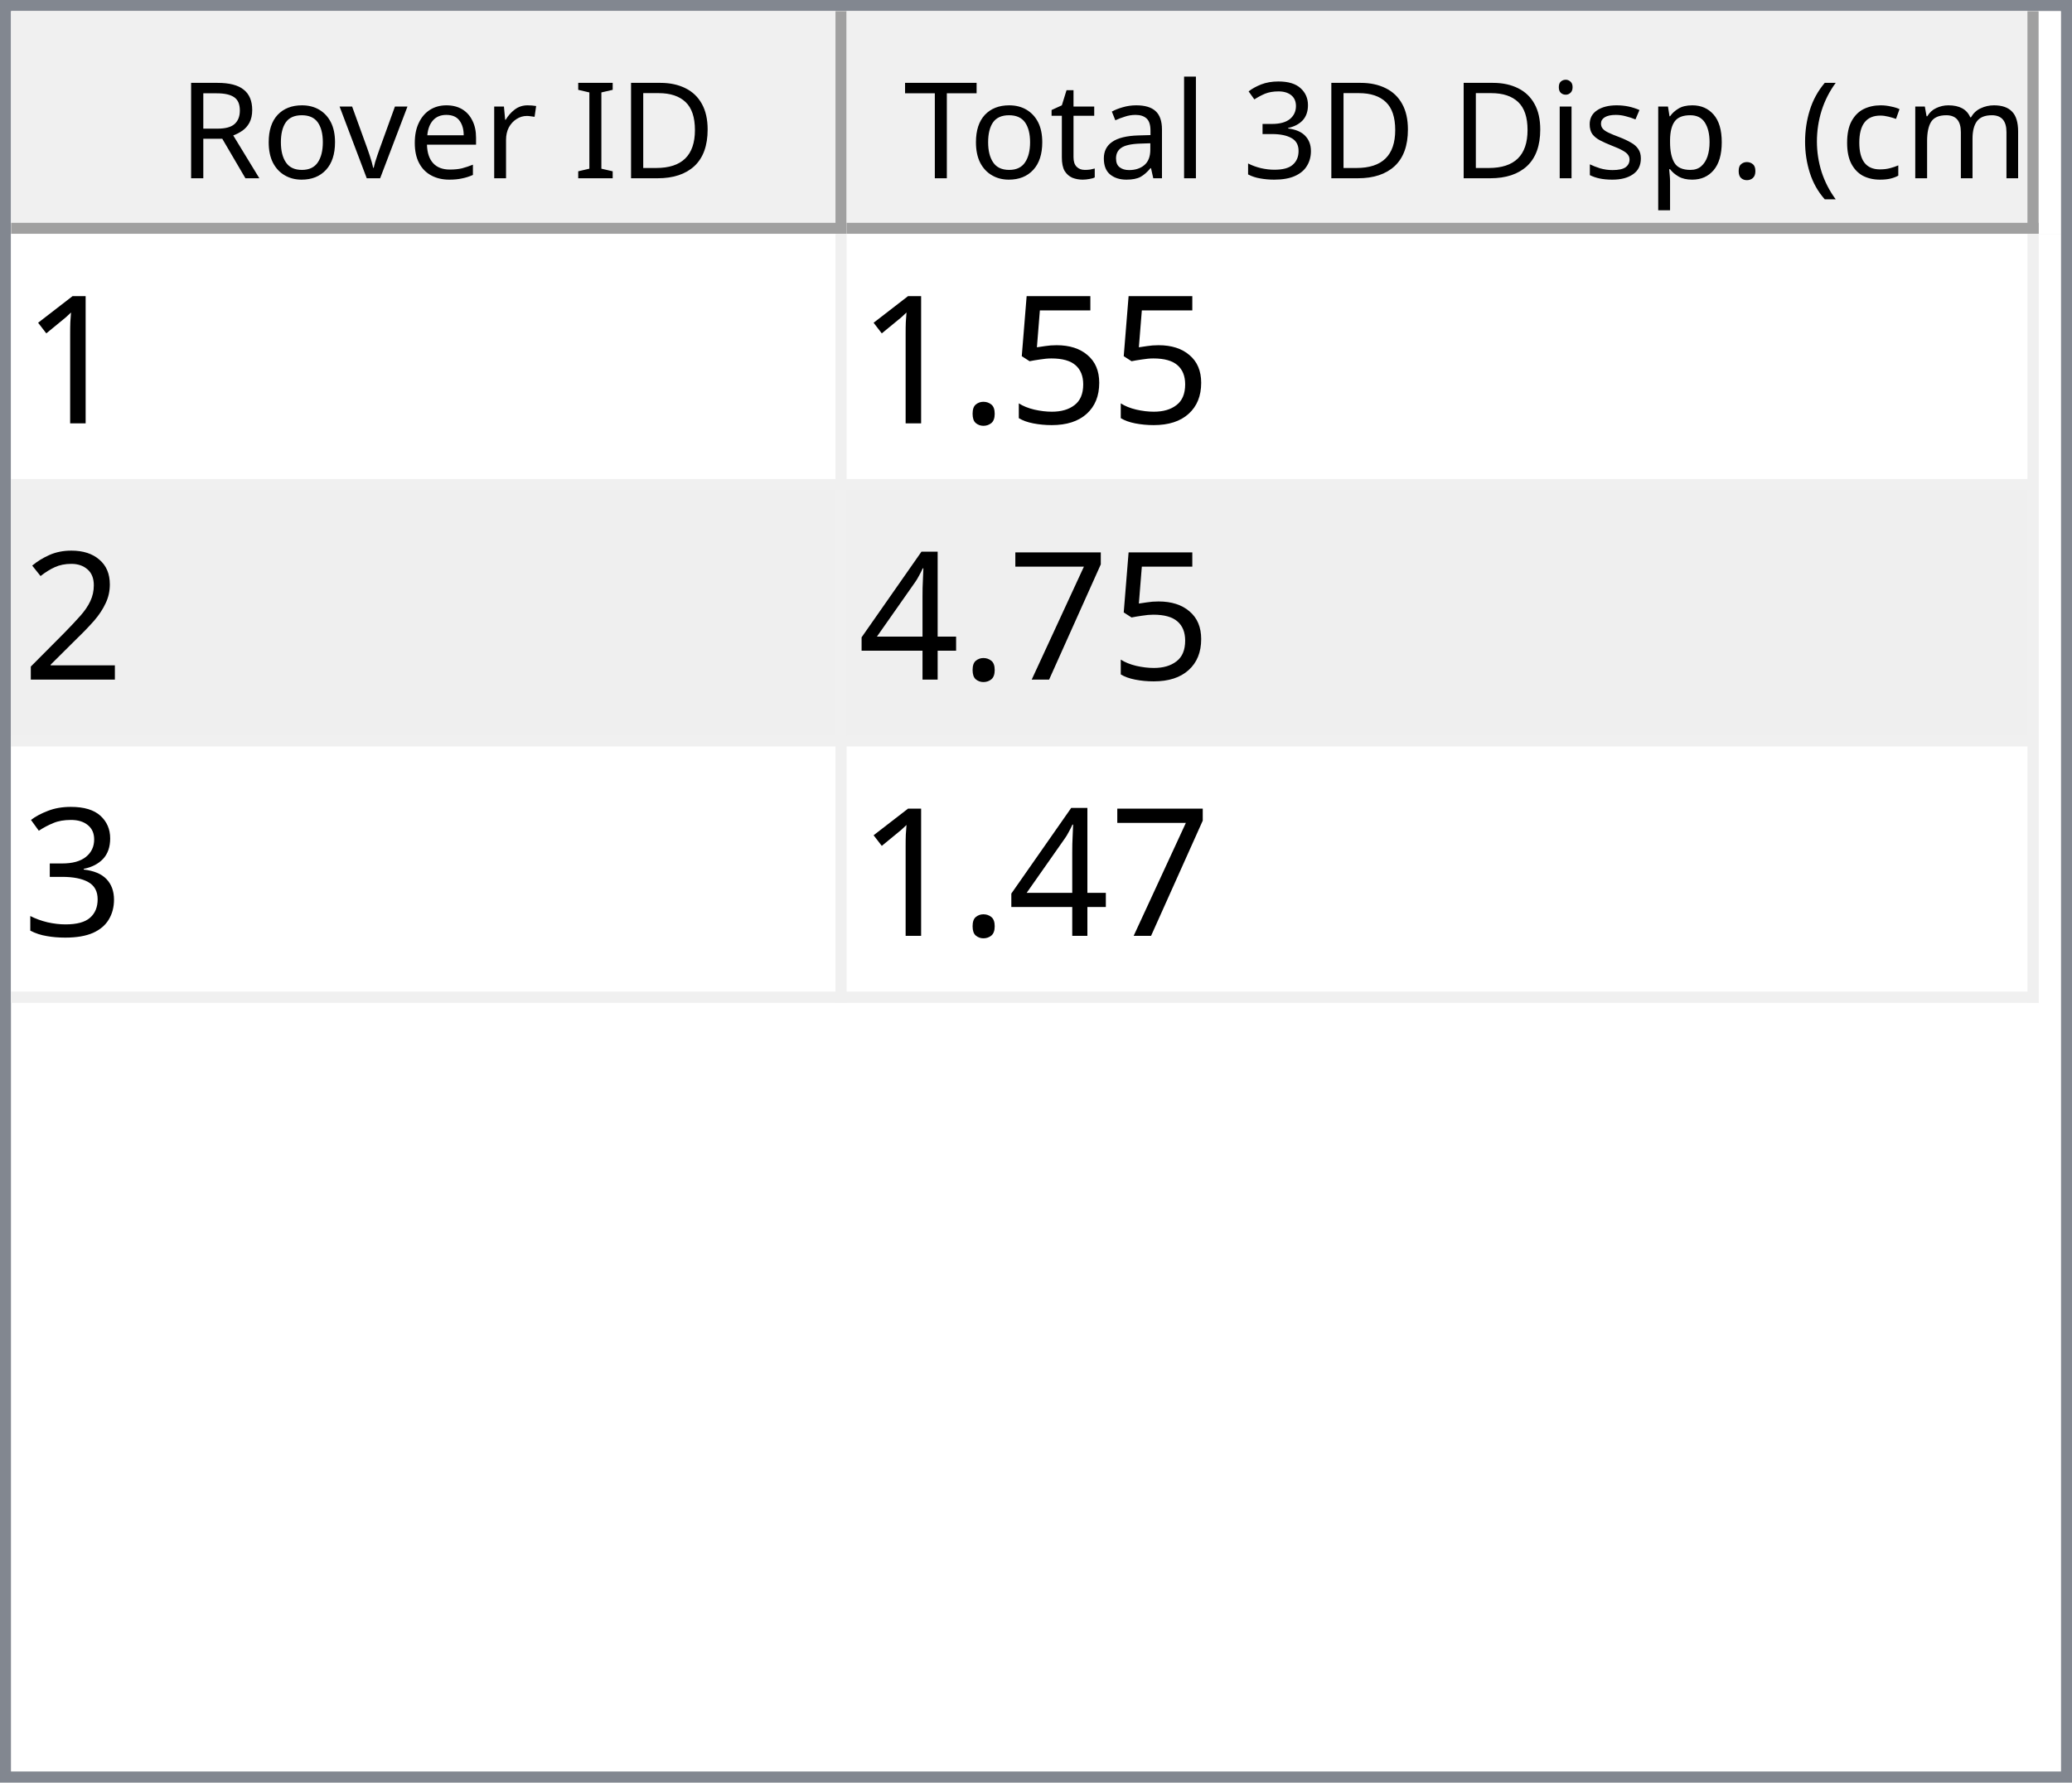
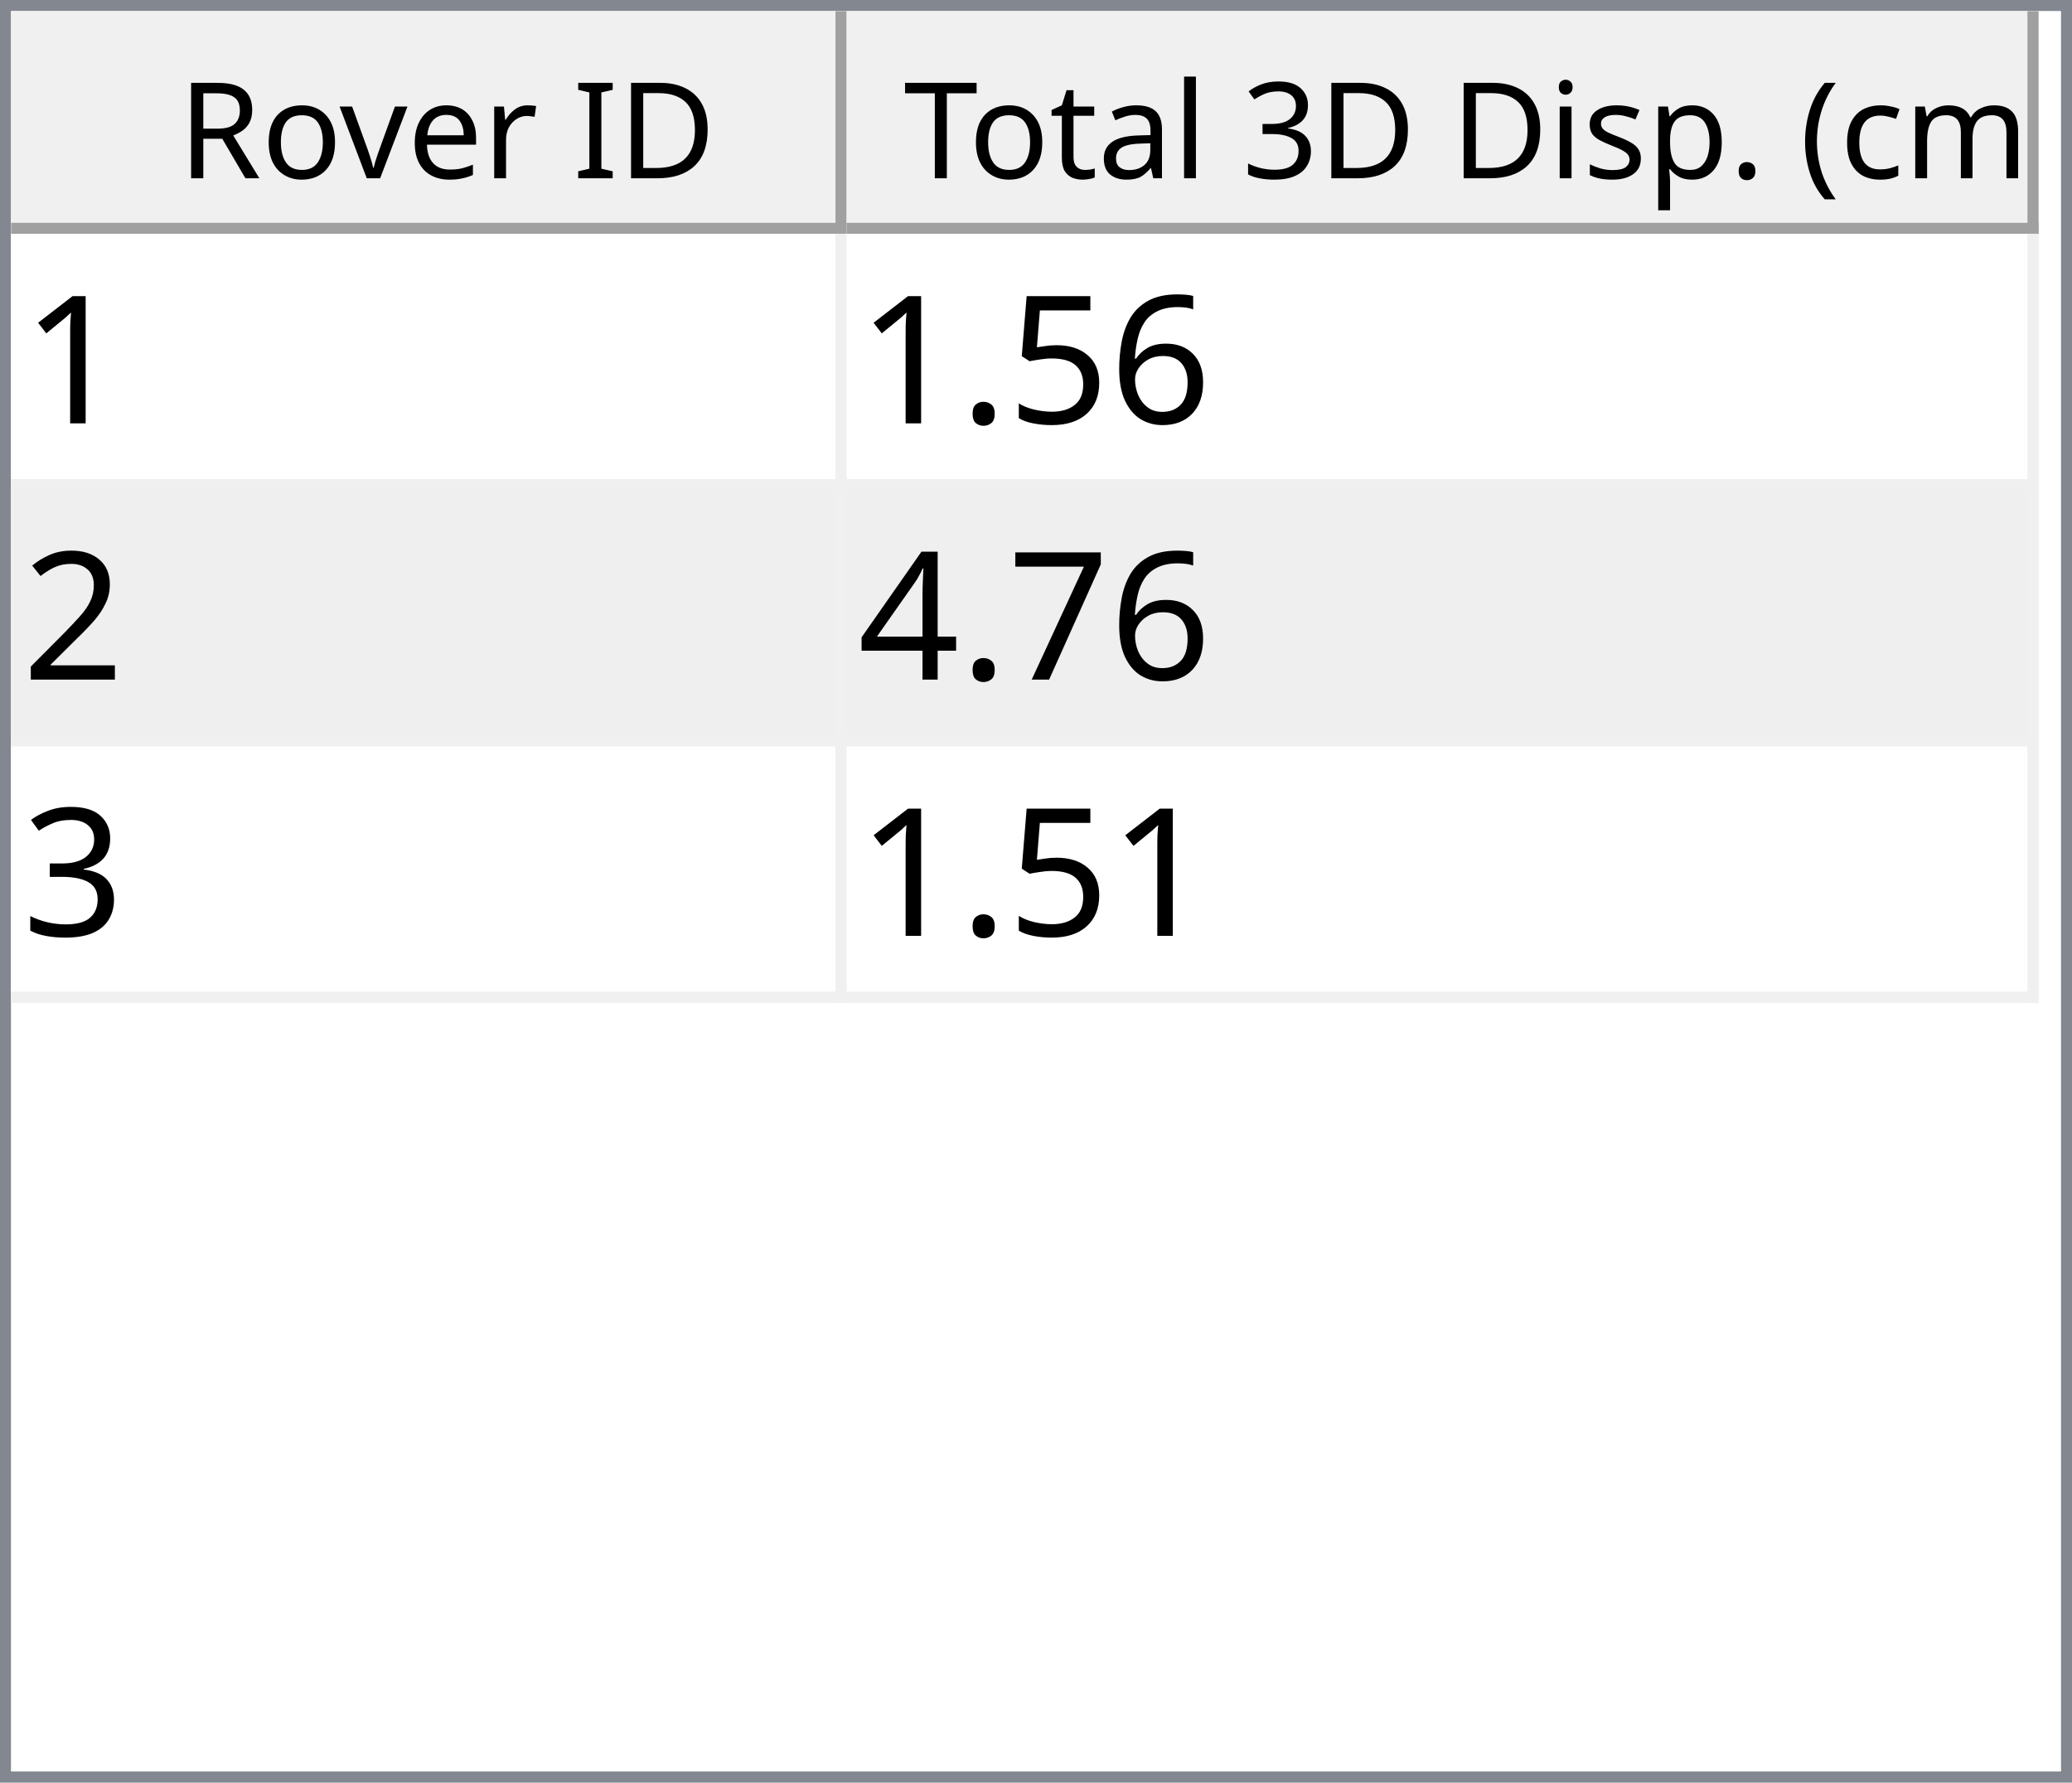
<svg xmlns="http://www.w3.org/2000/svg" style="fill-opacity:1; color-rendering:auto; color-interpolation:auto; text-rendering:auto; stroke:black; stroke-linecap:square; stroke-miterlimit:10; shape-rendering:auto; stroke-opacity:1; fill:black; stroke-dasharray:none; font-weight:normal; stroke-width:1; font-family:'Dialog'; font-style:normal; stroke-linejoin:miter; font-size:12px; stroke-dashoffset:0; image-rendering:auto;" width="186" height="160">
  <defs id="genericDefs" />
  <g>
    <defs id="defs1">
      <clipPath clipPathUnits="userSpaceOnUse" id="clipPath1">
        <path d="M0 0 L186 0 L186 160 L0 160 L0 0 Z" />
      </clipPath>
      <clipPath clipPathUnits="userSpaceOnUse" id="clipPath2">
        <path d="M0 0 L0 160 L186 160 L186 0 Z" />
      </clipPath>
      <clipPath clipPathUnits="userSpaceOnUse" id="clipPath3">
        <path d="M0 0 L0 20 L184 20 L184 0 Z" />
      </clipPath>
      <clipPath clipPathUnits="userSpaceOnUse" id="clipPath4">
        <path d="M0 0 L0 20 L75 20 L75 0 Z" />
      </clipPath>
      <clipPath clipPathUnits="userSpaceOnUse" id="clipPath5">
        <path d="M1 1 L1 19 L74 19 L74 1 Z" />
      </clipPath>
      <clipPath clipPathUnits="userSpaceOnUse" id="clipPath6">
        <path d="M0 0 L0 18 L73 18 L73 0 Z" />
      </clipPath>
      <clipPath clipPathUnits="userSpaceOnUse" id="clipPath7">
        <path d="M-0.5 -0.5 L-0.5 19.5 L74.5 19.5 L74.5 -0.5 Z" />
      </clipPath>
      <clipPath clipPathUnits="userSpaceOnUse" id="clipPath8">
        <path d="M0 0 L0 20 L107 20 L107 0 Z" />
      </clipPath>
      <clipPath clipPathUnits="userSpaceOnUse" id="clipPath9">
        <path d="M1 1 L1 19 L106 19 L106 1 Z" />
      </clipPath>
      <clipPath clipPathUnits="userSpaceOnUse" id="clipPath10">
        <path d="M0 0 L0 18 L105 18 L105 0 Z" />
      </clipPath>
      <clipPath clipPathUnits="userSpaceOnUse" id="clipPath11">
        <path d="M-0.5 -0.5 L-0.5 19.5 L106.5 19.5 L106.5 -0.5 Z" />
      </clipPath>
      <clipPath clipPathUnits="userSpaceOnUse" id="clipPath12">
        <path d="M0 0 L0 138 L184 138 L184 0 Z" />
      </clipPath>
      <clipPath clipPathUnits="userSpaceOnUse" id="clipPath13">
        <path d="M0 0 L0 69 L182 69 L182 0 Z" />
      </clipPath>
      <clipPath clipPathUnits="userSpaceOnUse" id="clipPath14">
        <path d="M-0.5 -0.5 L-0.5 68.5 L181.5 68.5 L181.5 -0.5 Z" />
      </clipPath>
      <clipPath clipPathUnits="userSpaceOnUse" id="clipPath15">
        <path d="M0 0 L0 22 L74 22 L74 0 Z" />
      </clipPath>
      <clipPath clipPathUnits="userSpaceOnUse" id="clipPath16">
        <path d="M0 0 L0 22 L106 22 L106 0 Z" />
      </clipPath>
      <font horiz-adv-x="64.551" id="font1">
        <font-face ascent="107.91" descent="25.098" units-per-em="100" style="font-style:normal; font-family:Segoe UI; font-weight:normal;" />
        <missing-glyph horiz-adv-x="64.551" d="M8.109 0 L8.109 68.266 L56.453 68.266 L56.453 0 L8.109 0 ZM15.328 7.234 L49.219 7.234 L49.219 61.031 L15.328 61.031 L15.328 7.234 Z" />
        <glyph unicode="D" horiz-adv-x="70.117" d="M9.188 0 L9.188 70.016 L28.516 70.016 Q65.531 70.016 65.531 35.891 Q65.531 19.672 55.25 9.836 Q44.969 0 27.734 0 L9.188 0 ZM17.391 62.594 L17.391 7.422 L27.828 7.422 Q41.609 7.422 49.273 14.797 Q56.938 22.172 56.938 35.688 Q56.938 62.594 28.328 62.594 L17.391 62.594 Z" />
        <glyph unicode="I" horiz-adv-x="26.611" d="M17.391 0 L9.188 0 L9.188 70.016 L17.391 70.016 L17.391 0 Z" />
        <glyph unicode=" " horiz-adv-x="27.393" d="" />
        <glyph unicode="r" horiz-adv-x="34.766" d="M34.188 41.891 Q32.078 43.5 28.125 43.5 Q23 43.5 19.555 38.672 Q16.109 33.844 16.109 25.484 L16.109 0 L8.109 0 L8.109 50 L16.109 50 L16.109 39.703 L16.312 39.703 Q18.016 44.969 21.531 47.922 Q25.047 50.875 29.391 50.875 Q32.516 50.875 34.188 50.203 L34.188 41.891 Z" />
        <glyph unicode="e" horiz-adv-x="52.295" d="M48.297 23 L12.984 23 Q13.188 14.656 17.484 10.109 Q21.781 5.562 29.297 5.562 Q37.75 5.562 44.828 11.141 L44.828 3.609 Q38.234 -1.172 27.391 -1.172 Q16.797 -1.172 10.742 5.641 Q4.688 12.453 4.688 24.812 Q4.688 36.469 11.305 43.82 Q17.922 51.172 27.734 51.172 Q37.547 51.172 42.922 44.828 Q48.297 38.484 48.297 27.203 L48.297 23 ZM40.094 29.781 Q40.047 36.719 36.75 40.578 Q33.453 44.438 27.594 44.438 Q21.922 44.438 17.969 40.383 Q14.016 36.328 13.094 29.781 L40.094 29.781 Z" />
        <glyph unicode="v" horiz-adv-x="47.9" d="M47.406 50 L27.484 0 L19.625 0 L0.688 50 L9.469 50 L22.172 13.672 Q23.578 9.672 23.922 6.688 L24.125 6.688 Q24.609 10.453 25.688 13.484 L38.969 50 L47.406 50 Z" />
        <glyph unicode="o" horiz-adv-x="58.594" d="M29 -1.172 Q17.922 -1.172 11.305 5.836 Q4.688 12.844 4.688 24.422 Q4.688 37.016 11.57 44.094 Q18.453 51.172 30.172 51.172 Q41.359 51.172 47.633 44.289 Q53.906 37.406 53.906 25.203 Q53.906 13.234 47.141 6.031 Q40.375 -1.172 29 -1.172 ZM29.594 44.438 Q21.875 44.438 17.383 39.188 Q12.891 33.938 12.891 24.703 Q12.891 15.828 17.43 10.695 Q21.969 5.562 29.594 5.562 Q37.359 5.562 41.531 10.594 Q45.703 15.625 45.703 24.906 Q45.703 34.281 41.531 39.359 Q37.359 44.438 29.594 44.438 Z" />
        <glyph unicode="R" horiz-adv-x="59.814" d="M59.375 0 L49.609 0 L37.891 19.625 Q36.281 22.359 34.766 24.289 Q33.25 26.219 31.664 27.438 Q30.078 28.656 28.25 29.219 Q26.422 29.781 24.125 29.781 L17.391 29.781 L17.391 0 L9.188 0 L9.188 70.016 L30.078 70.016 Q34.672 70.016 38.555 68.867 Q42.438 67.719 45.289 65.375 Q48.141 63.031 49.758 59.547 Q51.375 56.062 51.375 51.375 Q51.375 47.703 50.273 44.656 Q49.172 41.609 47.148 39.211 Q45.125 36.812 42.266 35.133 Q39.406 33.453 35.844 32.516 L35.844 32.328 Q37.594 31.547 38.891 30.547 Q40.188 29.547 41.359 28.18 Q42.531 26.812 43.68 25.078 Q44.828 23.344 46.234 21.047 L59.375 0 ZM17.391 62.594 L17.391 37.203 L28.516 37.203 Q31.594 37.203 34.203 38.133 Q36.812 39.062 38.719 40.797 Q40.625 42.531 41.703 45.047 Q42.781 47.562 42.781 50.688 Q42.781 56.297 39.141 59.445 Q35.5 62.594 28.609 62.594 L17.391 62.594 Z" />
        <glyph unicode=")" horiz-adv-x="30.176" d="M8.297 -15.922 L1.172 -15.922 Q16.406 2.344 16.406 26.812 Q16.406 51.469 1.078 70.016 L8.297 70.016 Q23.531 52.156 23.531 26.703 Q23.531 1.375 8.297 -15.922 Z" />
        <glyph unicode="m" horiz-adv-x="86.133" d="M79.109 0 L71.094 0 L71.094 28.719 Q71.094 37.016 68.531 40.727 Q65.969 44.438 59.906 44.438 Q54.781 44.438 51.195 39.75 Q47.609 35.062 47.609 28.516 L47.609 0 L39.594 0 L39.594 29.688 Q39.594 44.438 28.219 44.438 Q22.953 44.438 19.531 40.016 Q16.109 35.594 16.109 28.516 L16.109 0 L8.109 0 L8.109 50 L16.109 50 L16.109 42.094 L16.312 42.094 Q21.625 51.172 31.844 51.172 Q36.969 51.172 40.773 48.312 Q44.578 45.453 46 40.828 Q51.562 51.172 62.594 51.172 Q79.109 51.172 79.109 30.812 L79.109 0 Z" />
        <glyph unicode="c" horiz-adv-x="46.191" d="M42.188 2.297 Q36.422 -1.172 28.516 -1.172 Q17.828 -1.172 11.258 5.789 Q4.688 12.75 4.688 23.828 Q4.688 36.188 11.766 43.68 Q18.844 51.172 30.672 51.172 Q37.25 51.172 42.281 48.734 L42.281 40.531 Q36.719 44.438 30.375 44.438 Q22.703 44.438 17.797 38.945 Q12.891 33.453 12.891 24.516 Q12.891 15.719 17.508 10.641 Q22.125 5.562 29.891 5.562 Q36.422 5.562 42.188 9.906 L42.188 2.297 Z" />
        <glyph unicode="(" horiz-adv-x="30.176" d="M29.109 -15.922 L21.969 -15.922 Q6.844 1.375 6.844 26.703 Q6.844 52.156 21.969 70.016 L29.203 70.016 Q13.875 51.469 13.875 26.812 Q13.875 2.344 29.109 -15.922 Z" />
        <glyph unicode="." horiz-adv-x="21.68" d="M10.891 -1.078 Q8.641 -1.078 7.055 0.539 Q5.469 2.156 5.469 4.391 Q5.469 6.641 7.055 8.273 Q8.641 9.906 10.891 9.906 Q13.188 9.906 14.797 8.273 Q16.406 6.641 16.406 4.391 Q16.406 2.156 14.797 0.539 Q13.188 -1.078 10.891 -1.078 Z" />
        <glyph unicode="p" horiz-adv-x="58.789" d="M16.312 7.234 L16.109 7.234 L16.109 -23 L8.109 -23 L8.109 50 L16.109 50 L16.109 41.219 L16.312 41.219 Q22.219 51.172 33.594 51.172 Q43.266 51.172 48.688 44.461 Q54.109 37.75 54.109 26.469 Q54.109 13.922 48 6.375 Q41.891 -1.172 31.297 -1.172 Q21.578 -1.172 16.312 7.234 ZM16.109 27.391 L16.109 20.406 Q16.109 14.203 20.141 9.883 Q24.172 5.562 30.375 5.562 Q37.641 5.562 41.773 11.133 Q45.906 16.703 45.906 26.609 Q45.906 34.969 42.047 39.703 Q38.188 44.438 31.594 44.438 Q24.609 44.438 20.359 39.578 Q16.109 34.719 16.109 27.391 Z" />
        <glyph unicode="s" horiz-adv-x="42.432" d="M5.078 1.812 L5.078 10.406 Q11.625 5.562 19.484 5.562 Q30.031 5.562 30.031 12.594 Q30.031 14.594 29.125 15.992 Q28.219 17.391 26.68 18.461 Q25.141 19.531 23.07 20.383 Q21 21.234 18.609 22.172 Q15.281 23.484 12.766 24.828 Q10.25 26.172 8.57 27.859 Q6.891 29.547 6.031 31.695 Q5.172 33.844 5.172 36.719 Q5.172 40.234 6.789 42.945 Q8.406 45.656 11.086 47.484 Q13.766 49.312 17.211 50.242 Q20.656 51.172 24.312 51.172 Q30.812 51.172 35.938 48.922 L35.938 40.828 Q30.422 44.438 23.25 44.438 Q21 44.438 19.195 43.922 Q17.391 43.406 16.094 42.477 Q14.797 41.547 14.086 40.258 Q13.375 38.969 13.375 37.406 Q13.375 35.453 14.086 34.133 Q14.797 32.812 16.164 31.789 Q17.531 30.766 19.484 29.938 Q21.438 29.109 23.922 28.125 Q27.25 26.859 29.883 25.516 Q32.516 24.172 34.375 22.484 Q36.234 20.797 37.234 18.602 Q38.234 16.406 38.234 13.375 Q38.234 9.672 36.602 6.938 Q34.969 4.203 32.234 2.398 Q29.5 0.594 25.93 -0.289 Q22.359 -1.172 18.453 -1.172 Q10.75 -1.172 5.078 1.812 Z" />
        <glyph unicode="i" horiz-adv-x="24.219" d="M12.203 62.703 Q10.062 62.703 8.547 64.164 Q7.031 65.625 7.031 67.875 Q7.031 70.125 8.547 71.609 Q10.062 73.094 12.203 73.094 Q14.406 73.094 15.945 71.609 Q17.484 70.125 17.484 67.875 Q17.484 65.719 15.945 64.211 Q14.406 62.703 12.203 62.703 ZM16.109 0 L8.109 0 L8.109 50 L16.109 50 L16.109 0 Z" />
        <glyph unicode="3" horiz-adv-x="53.906" d="M46.531 19.828 Q46.531 15.094 44.75 11.211 Q42.969 7.328 39.719 4.57 Q36.469 1.812 31.93 0.297 Q27.391 -1.219 21.922 -1.219 Q11.922 -1.219 6 2.594 L6 11.188 Q13.094 5.609 22.219 5.609 Q25.875 5.609 28.828 6.539 Q31.781 7.469 33.906 9.227 Q36.031 10.984 37.18 13.477 Q38.328 15.969 38.328 19.094 Q38.328 32.812 18.797 32.812 L12.984 32.812 L12.984 39.594 L18.5 39.594 Q35.797 39.594 35.797 52.484 Q35.797 64.406 22.609 64.406 Q15.188 64.406 8.688 59.422 L8.688 67.188 Q15.375 71.188 24.609 71.188 Q29 71.188 32.57 69.969 Q36.141 68.75 38.68 66.555 Q41.219 64.359 42.609 61.281 Q44 58.203 44 54.5 Q44 40.672 30.031 36.719 L30.031 36.531 Q33.594 36.141 36.625 34.797 Q39.656 33.453 41.852 31.305 Q44.047 29.156 45.289 26.25 Q46.531 23.344 46.531 19.828 Z" />
        <glyph unicode="l" horiz-adv-x="24.219" d="M16.109 0 L8.109 0 L8.109 74.031 L16.109 74.031 L16.109 0 Z" />
        <glyph unicode="a" horiz-adv-x="50.879" d="M43.891 0 L35.891 0 L35.891 7.812 L35.688 7.812 Q30.469 -1.172 20.312 -1.172 Q12.844 -1.172 8.617 2.781 Q4.391 6.734 4.391 13.281 Q4.391 27.297 20.906 29.594 L35.891 31.688 Q35.891 44.438 25.594 44.438 Q16.547 44.438 9.281 38.281 L9.281 46.484 Q16.656 51.172 26.266 51.172 Q43.891 51.172 43.891 32.516 L43.891 0 ZM35.891 25.297 L23.828 23.641 Q18.266 22.859 15.43 20.875 Q12.594 18.891 12.594 13.875 Q12.594 10.203 15.211 7.883 Q17.828 5.562 22.172 5.562 Q28.125 5.562 32.008 9.742 Q35.891 13.922 35.891 20.312 L35.891 25.297 Z" />
        <glyph unicode="t" horiz-adv-x="33.887" d="M31.297 0.484 Q28.469 -1.078 23.828 -1.078 Q10.688 -1.078 10.688 13.578 L10.688 43.172 L2.094 43.172 L2.094 50 L10.688 50 L10.688 62.203 L18.703 64.797 L18.703 50 L31.297 50 L31.297 43.172 L18.703 43.172 L18.703 14.984 Q18.703 9.969 20.414 7.82 Q22.125 5.672 26.078 5.672 Q29.109 5.672 31.297 7.328 L31.297 0.484 Z" />
        <glyph unicode="T" horiz-adv-x="52.393" d="M50.594 62.594 L30.375 62.594 L30.375 0 L22.172 0 L22.172 62.594 L2 62.594 L2 70.016 L50.594 70.016 L50.594 62.594 Z" />
      </font>
      <font horiz-adv-x="75.0" id="font2">
        <font-face ascent="100.537" descent="21.973" units-per-em="100" style="font-style:normal; font-family:sans-serif; font-weight:normal;" />
        <missing-glyph horiz-adv-x="75.0" d="M12.5 0 L12.5 62.5 L62.5 62.5 L62.5 0 L12.5 0 ZM14.062 1.562 L60.938 1.562 L60.938 60.938 L14.062 60.938 L14.062 1.562 Z" />
        <glyph unicode="1" horiz-adv-x="55.615" d="M37.25 0 L28.469 0 L28.469 56 Q25.297 52.984 20.141 49.953 Q14.984 46.922 10.891 45.406 L10.891 53.906 Q18.266 57.375 23.781 62.305 Q29.297 67.234 31.594 71.875 L37.25 71.875 L37.25 0 Z" />
+         <glyph unicode="6" horiz-adv-x="55.615" d="M49.75 54.047 L41.016 53.375 Q39.844 58.547 37.703 60.891 Q34.125 64.656 28.906 64.656 Q24.703 64.656 21.531 62.312 Q17.391 59.281 14.992 53.469 Q12.594 47.656 12.5 36.922 Q15.672 41.75 20.266 44.094 Q24.859 46.438 29.891 46.438 Q38.672 46.438 44.852 39.969 Q51.031 33.5 51.031 23.25 Q51.031 16.5 48.125 10.719 Q45.219 4.938 40.141 1.859 Q35.062 -1.219 28.609 -1.219 Q17.625 -1.219 10.695 6.859 Q3.766 14.938 3.766 33.5 Q3.766 54.25 11.422 63.672 Q18.109 71.875 29.438 71.875 Q37.891 71.875 43.289 67.141 Q48.688 62.406 49.75 54.047 ZM13.875 23.188 Q13.875 18.656 15.797 14.508 Q17.719 10.359 21.188 8.18 Q24.656 6 28.469 6 Q34.031 6 38.039 10.492 Q42.047 14.984 42.047 22.703 Q42.047 30.125 38.086 34.398 Q34.125 38.672 28.125 38.672 Q22.172 38.672 18.023 34.398 Q13.875 30.125 13.875 23.188 Z" />
        <glyph unicode="5" horiz-adv-x="55.615" d="M4.156 18.75 L13.375 19.531 Q14.406 12.797 18.141 9.398 Q21.875 6 27.156 6 Q33.5 6 37.891 10.789 Q42.281 15.578 42.281 23.484 Q42.281 31 38.062 35.352 Q33.844 39.703 27 39.703 Q22.75 39.703 19.336 37.773 Q15.922 35.844 13.969 32.766 L5.719 33.844 L12.641 70.609 L48.25 70.609 L48.25 62.203 L19.672 62.203 L15.828 42.969 Q22.266 47.469 29.344 47.469 Q38.719 47.469 45.164 40.969 Q51.609 34.469 51.609 24.266 Q51.609 14.547 45.953 7.469 Q39.062 -1.219 27.156 -1.219 Q17.391 -1.219 11.211 4.25 Q5.031 9.719 4.156 18.75 Z" />
        <glyph unicode="." horiz-adv-x="27.783" d="M9.078 0 L9.078 10.016 L19.094 10.016 L19.094 0 L9.078 0 Z" />
        <glyph unicode="2" horiz-adv-x="55.615" d="M50.344 8.453 L50.344 0 L3.031 0 Q2.938 3.172 4.047 6.109 Q5.859 10.938 9.836 15.625 Q13.812 20.312 21.344 26.469 Q33.016 36.031 37.117 41.625 Q41.219 47.219 41.219 52.203 Q41.219 57.422 37.477 61.008 Q33.734 64.594 27.734 64.594 Q21.391 64.594 17.578 60.789 Q13.766 56.984 13.719 50.25 L4.688 51.172 Q5.609 61.281 11.664 66.578 Q17.719 71.875 27.938 71.875 Q38.234 71.875 44.242 66.164 Q50.25 60.453 50.25 52 Q50.25 47.703 48.492 43.555 Q46.734 39.406 42.656 34.812 Q38.578 30.219 29.109 22.219 Q21.188 15.578 18.945 13.211 Q16.703 10.844 15.234 8.453 L50.344 8.453 Z" />
        <glyph unicode="7" horiz-adv-x="55.615" d="M4.734 62.203 L4.734 70.656 L51.078 70.656 L51.078 63.812 Q44.234 56.547 37.523 44.484 Q30.812 32.422 27.156 19.672 Q24.516 10.688 23.781 0 L14.75 0 Q14.891 8.453 18.062 20.414 Q21.234 32.375 27.172 43.484 Q33.109 54.594 39.797 62.203 L4.734 62.203 Z" />
        <glyph unicode="4" horiz-adv-x="55.615" d="M32.328 0 L32.328 17.141 L1.266 17.141 L1.266 25.203 L33.938 71.578 L41.109 71.578 L41.109 25.203 L50.781 25.203 L50.781 17.141 L41.109 17.141 L41.109 0 L32.328 0 ZM32.328 25.203 L32.328 57.469 L9.906 25.203 L32.328 25.203 Z" />
        <glyph unicode="3" horiz-adv-x="55.615" d="M4.203 18.891 L12.984 20.062 Q14.5 12.594 18.141 9.297 Q21.781 6 27 6 Q33.203 6 37.477 10.297 Q41.75 14.594 41.75 20.953 Q41.75 27 37.797 30.93 Q33.844 34.859 27.734 34.859 Q25.25 34.859 21.531 33.891 L22.516 41.609 Q23.391 41.5 23.922 41.5 Q29.547 41.5 34.039 44.43 Q38.531 47.359 38.531 53.469 Q38.531 58.297 35.258 61.477 Q31.984 64.656 26.812 64.656 Q21.688 64.656 18.266 61.43 Q14.844 58.203 13.875 51.766 L5.078 53.328 Q6.688 62.156 12.398 67.016 Q18.109 71.875 26.609 71.875 Q32.469 71.875 37.398 69.359 Q42.328 66.844 44.945 62.5 Q47.562 58.156 47.562 53.266 Q47.562 48.641 45.07 44.828 Q42.578 41.016 37.703 38.766 Q44.047 37.312 47.562 32.695 Q51.078 28.078 51.078 21.141 Q51.078 11.766 44.242 5.25 Q37.406 -1.266 26.953 -1.266 Q17.531 -1.266 11.305 4.352 Q5.078 9.969 4.203 18.891 Z" />
      </font>
    </defs>
    <g style="fill:white; stroke:white;">
      <rect x="0" y="0" width="186" style="clip-path:url(#clipPath1); stroke:none;" height="160" />
    </g>
    <g style="fill:white; text-rendering:optimizeSpeed; color-rendering:optimizeSpeed; image-rendering:optimizeSpeed; shape-rendering:crispEdges; stroke:white; color-interpolation:sRGB;">
      <rect x="0" width="186" height="160" y="0" style="stroke:none;" />
      <path style="stroke:none;" d="M0 160 L186 160 L186 0 L0 0 Z" />
    </g>
    <g style="fill:rgb(240,240,240); font-family:'Segoe UI'; stroke:rgb(240,240,240);">
      <rect x="0" y="0" width="186" style="clip-path:url(#clipPath2); stroke:none;" height="160" />
    </g>
    <g style="fill:rgb(130,135,144); font-family:'Segoe UI'; stroke:rgb(130,135,144);">
      <path d="M0 0 L186 0 L186 160 L0 160 L0 0 ZM1 1 L185 1 L185 159 L1 159 L1 1 Z" style="fill-rule:evenodd; clip-path:url(#clipPath2); stroke:none;" />
    </g>
    <g style="fill:white; font-family:'Segoe UI'; stroke:white;" transform="translate(1,1)">
      <rect x="0" y="0" width="184" style="clip-path:url(#clipPath3); stroke:none;" height="20" />
    </g>
    <g style="fill:rgb(240,240,240); font-family:'Segoe UI'; stroke:rgb(240,240,240);" transform="translate(1,1)">
      <rect x="0" y="0" width="75" style="clip-path:url(#clipPath4); stroke:none;" height="20" />
    </g>
    <g style="font-family:'Segoe UI';" transform="translate(2,2)">
      <text x="14" xml:space="preserve" y="14" style="clip-path:url(#clipPath6); stroke:none;">Rover ID</text>
    </g>
    <g style="fill:rgb(160,160,160); font-family:'Segoe UI'; stroke:rgb(160,160,160); stroke-linejoin:bevel;" transform="translate(1.5,1.5)">
      <line x1="74" x2="74" y1="0" style="fill:none; clip-path:url(#clipPath7);" y2="19" />
    </g>
    <g style="fill:rgb(160,160,160); font-family:'Segoe UI'; stroke:rgb(160,160,160); stroke-linejoin:bevel;" transform="matrix(1,0,0,1,1,1) translate(0.5,0.5)">
      <line x1="0" x2="74" y1="19" style="fill:none; clip-path:url(#clipPath7);" y2="19" />
    </g>
    <g style="fill:rgb(240,240,240); font-family:'Segoe UI'; stroke:rgb(240,240,240);" transform="translate(76,1)">
      <rect x="0" y="0" width="107" style="clip-path:url(#clipPath8); stroke:none;" height="20" />
    </g>
    <g style="font-family:'Segoe UI';" transform="translate(77,2)">
      <text x="1" xml:space="preserve" y="14" style="clip-path:url(#clipPath10); stroke:none;"> Total 3D Disp. (cm)</text>
    </g>
    <g style="fill:rgb(160,160,160); font-family:'Segoe UI'; stroke:rgb(160,160,160); stroke-linejoin:bevel;" transform="translate(76.5,1.5)">
      <line x1="106" x2="106" y1="0" style="fill:none; clip-path:url(#clipPath11);" y2="19" />
    </g>
    <g style="fill:rgb(160,160,160); font-family:'Segoe UI'; stroke:rgb(160,160,160); stroke-linejoin:bevel;" transform="matrix(1,0,0,1,76,1) translate(0.5,0.5)">
      <line x1="0" x2="106" y1="19" style="fill:none; clip-path:url(#clipPath11);" y2="19" />
    </g>
    <g style="fill:white; font-family:'Segoe UI'; stroke:white;" transform="translate(1,21)">
      <rect x="0" y="0" width="184" style="clip-path:url(#clipPath12); stroke:none;" height="138" />
    </g>
    <g style="fill:rgb(240,240,240); font-size:16px; font-family:sans-serif; stroke:rgb(240,240,240);" transform="translate(1,21)">
      <rect x="0" y="0" width="182" style="clip-path:url(#clipPath13); stroke:none;" height="69" />
      <line transform="translate(0.5,0.5)" x1="0" x2="181" y1="22" style="clip-path:url(#clipPath14); fill:none; stroke-linejoin:bevel;" y2="22" />
    </g>
    <g transform="matrix(1,0,0,1,1,21) translate(0.5,0.5)" style="fill:rgb(240,240,240); font-size:16px; font-family:sans-serif; stroke:rgb(240,240,240); stroke-linejoin:bevel;">
      <line x1="0" x2="181" y1="45" style="fill:none; clip-path:url(#clipPath14);" y2="45" />
    </g>
    <g transform="matrix(1,0,0,1,1,21) translate(0.5,0.5)" style="fill:rgb(240,240,240); font-size:16px; font-family:sans-serif; stroke:rgb(240,240,240); stroke-linejoin:bevel;">
      <line x1="0" x2="181" y1="68" style="fill:none; clip-path:url(#clipPath14);" y2="68" />
    </g>
    <g transform="matrix(1,0,0,1,1,21) translate(0.5,0.5)" style="fill:rgb(240,240,240); font-size:16px; font-family:sans-serif; stroke:rgb(240,240,240); stroke-linejoin:bevel;">
      <line x1="74" x2="74" y1="0" style="fill:none; clip-path:url(#clipPath14);" y2="68" />
    </g>
    <g transform="matrix(1,0,0,1,1,21) translate(0.5,0.5)" style="fill:rgb(240,240,240); font-size:16px; font-family:sans-serif; stroke:rgb(240,240,240); stroke-linejoin:bevel;">
      <line x1="181" x2="181" y1="0" style="fill:none; clip-path:url(#clipPath14);" y2="68" />
    </g>
    <g style="fill:white; font-size:16px; font-family:sans-serif; stroke:white;" transform="matrix(1,0,0,1,1,21)">
      <rect x="0" y="0" width="74" style="clip-path:url(#clipPath15); stroke:none;" height="22" />
      <text x="1" y="17" style="fill:black; clip-path:url(#clipPath15); stroke:none;" xml:space="preserve">1</text>
    </g>
    <g style="fill:white; font-size:16px; font-family:sans-serif; stroke:white;" transform="matrix(1,0,0,1,1,21) translate(75,0)">
      <rect x="0" y="0" width="106" style="clip-path:url(#clipPath16); stroke:none;" height="22" />
-       <text x="1" y="17" style="fill:black; clip-path:url(#clipPath16); stroke:none;" xml:space="preserve">1.55</text>
+       <text x="1" y="17" style="fill:black; clip-path:url(#clipPath16); stroke:none;" xml:space="preserve">1.56</text>
    </g>
    <g style="fill:rgb(239,239,239); font-size:16px; font-family:sans-serif; stroke:rgb(239,239,239);" transform="matrix(1,0,0,1,1,21) translate(0,23)">
      <rect x="0" y="0" width="74" style="clip-path:url(#clipPath15); stroke:none;" height="22" />
      <text x="1" y="17" style="fill:black; clip-path:url(#clipPath15); stroke:none;" xml:space="preserve">2</text>
    </g>
    <g style="fill:rgb(239,239,239); font-size:16px; font-family:sans-serif; stroke:rgb(239,239,239);" transform="matrix(1,0,0,1,1,21) translate(75,23)">
      <rect x="0" y="0" width="106" style="clip-path:url(#clipPath16); stroke:none;" height="22" />
-       <text x="1" y="17" style="fill:black; clip-path:url(#clipPath16); stroke:none;" xml:space="preserve">4.75</text>
+       <text x="1" y="17" style="fill:black; clip-path:url(#clipPath16); stroke:none;" xml:space="preserve">4.76</text>
    </g>
    <g style="fill:white; font-size:16px; font-family:sans-serif; stroke:white;" transform="matrix(1,0,0,1,1,21) translate(0,46)">
      <rect x="0" y="0" width="74" style="clip-path:url(#clipPath15); stroke:none;" height="22" />
      <text x="1" y="17" style="fill:black; clip-path:url(#clipPath15); stroke:none;" xml:space="preserve">3</text>
    </g>
    <g style="fill:white; font-size:16px; font-family:sans-serif; stroke:white;" transform="matrix(1,0,0,1,1,21) translate(75,46)">
      <rect x="0" y="0" width="106" style="clip-path:url(#clipPath16); stroke:none;" height="22" />
-       <text x="1" y="17" style="fill:black; clip-path:url(#clipPath16); stroke:none;" xml:space="preserve">1.47</text>
+       <text x="1" y="17" style="fill:black; clip-path:url(#clipPath16); stroke:none;" xml:space="preserve">1.51</text>
    </g>
  </g>
</svg>
